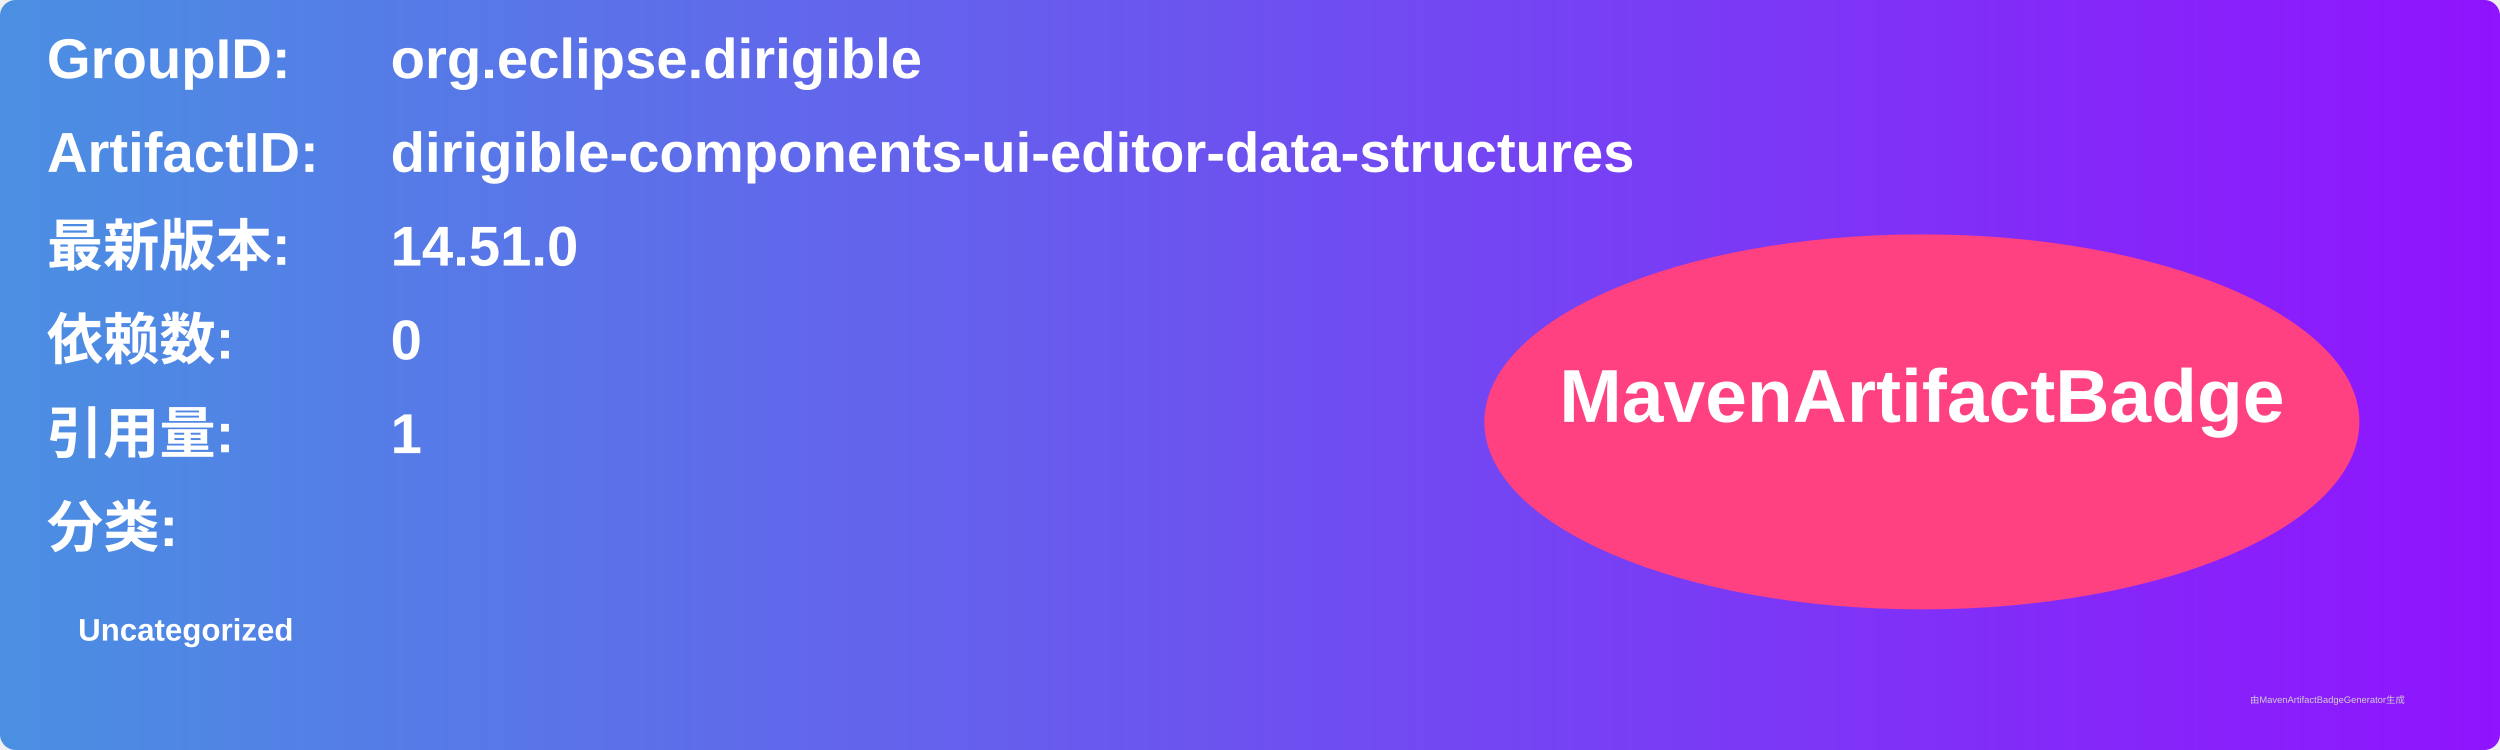
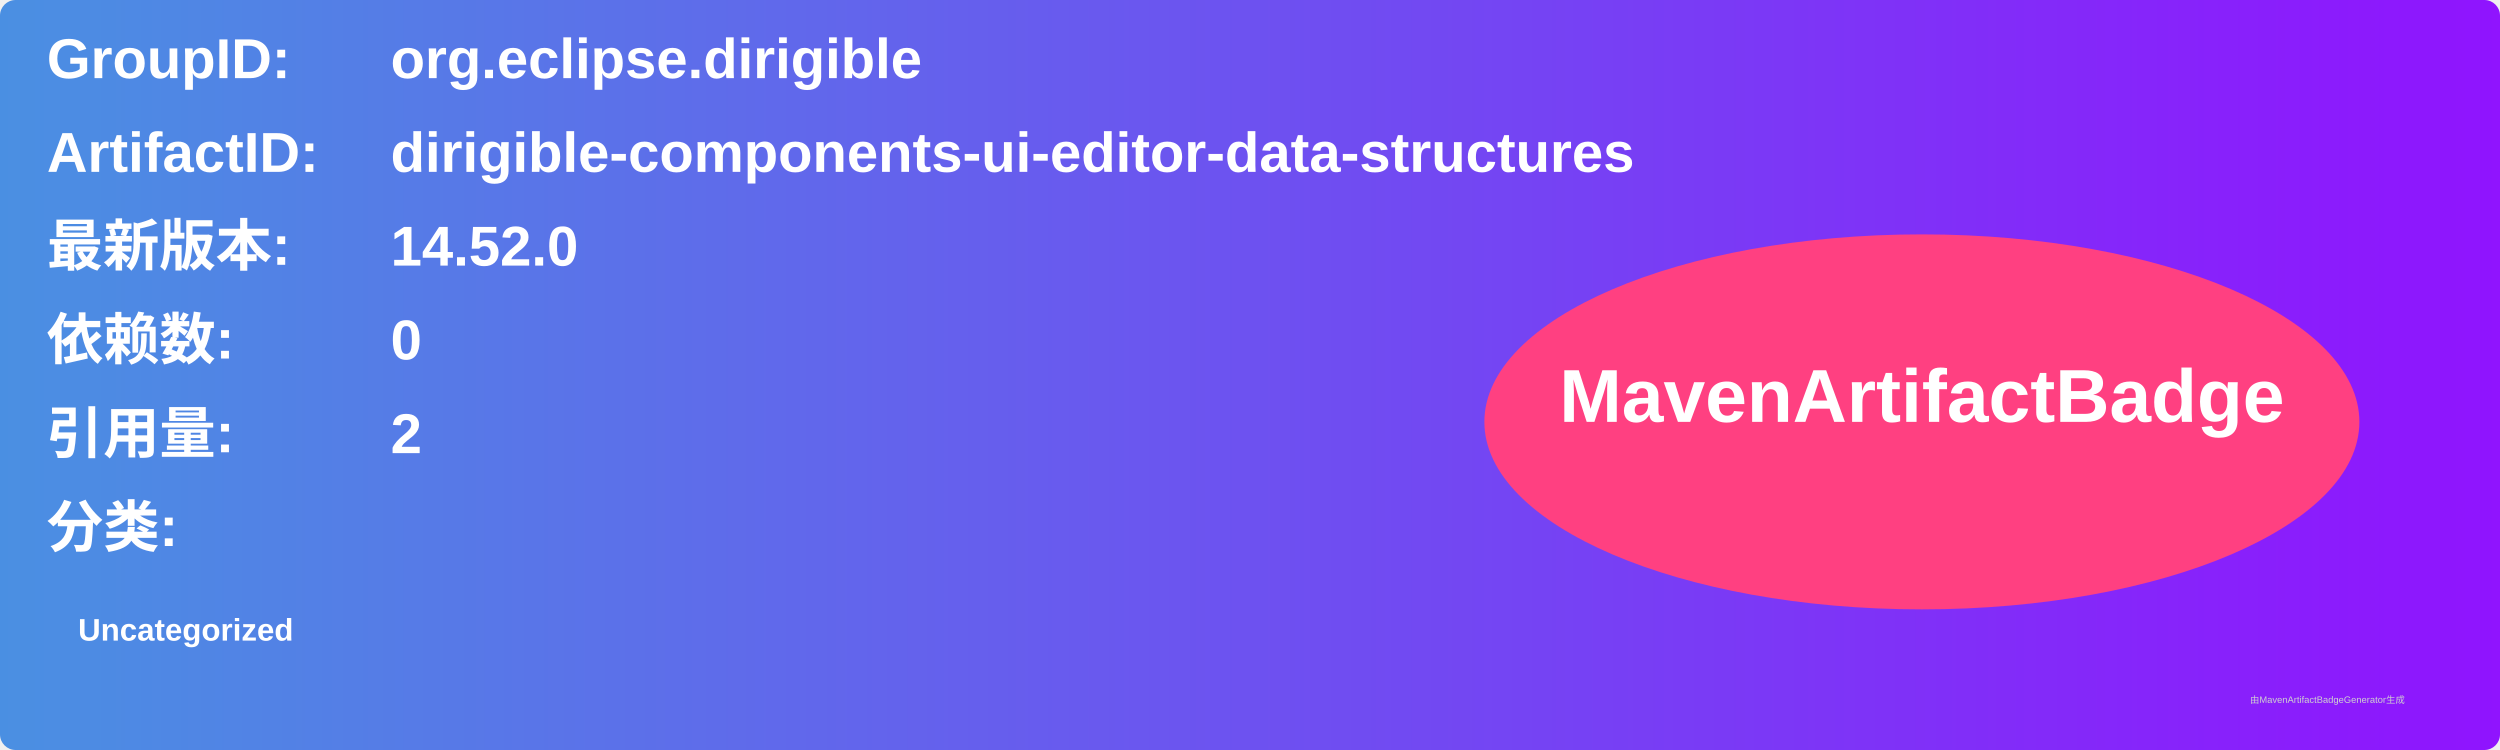
<svg xmlns="http://www.w3.org/2000/svg" width="800" height="240" viewBox="0 0 800 240">
  <linearGradient id="grad" x1="0%" y1="0%" x2="100%" y2="0%">
    <stop offset="0%" stop-color="#4a90e2" />
    <stop offset="100%" stop-color="#9013fe" />
  </linearGradient>
  <rect width="100%" height="100%" rx="5" ry="5" fill="url(#grad)" />
  <g transform="translate(15, 15)">
    <text x="0" y="10" font-family="Arial" font-size="18" fill="white" font-weight="bold" width="260">GroupID:</text>
    <text x="110" y="10" font-family="Arial" font-size="18" fill="white" font-weight="bold" width="460">org.eclipse.dirigible</text>
    <text x="0" y="40" font-family="Arial" font-size="18" fill="white" font-weight="bold" width="260">ArtifactID:</text>
    <text x="110" y="40" font-family="Arial" font-size="18" fill="white" font-weight="bold" width="460">dirigible-components-ui-editor-data-structures</text>
    <text x="0" y="70" font-family="Arial" font-size="18" fill="white" font-weight="bold">最新版本:</text>
    <text x="110" y="70" font-family="Arial" font-size="18" fill="white" font-weight="bold">
-       <tspan font-weight="bold">14.51.0</tspan>
+       <tspan font-weight="bold">14.52.0</tspan>
    </text>
    <text x="0" y="100" font-family="Arial" font-size="18" fill="white" font-weight="bold">依赖数: </text>
    <text x="110" y="100" font-family="Arial" font-size="18" fill="white">
      <tspan font-weight="bold">0</tspan>
    </text>
    <text x="0" y="130" font-family="Arial" font-size="18" fill="white" font-weight="bold">引用量: </text>
    <text x="110" y="130" font-family="Arial" font-size="18" fill="white">
-       <tspan font-weight="bold">1</tspan>
+       <tspan font-weight="bold">2</tspan>
    </text>
    <text x="0" y="160" font-family="Arial" font-size="18" fill="white" font-weight="bold">分类:</text>
    <text x="10" y="190" font-family="Arial" font-size="10" fill="white">
      <tspan font-weight="bold">Uncategorized</tspan>
    </text>
    <ellipse cx="600" cy="120" rx="140" ry="60" fill="#ff4081" />
    <text x="600" y="120" text-anchor="middle" font-family="Arial" font-size="24" fill="white" font-weight="bold">MavenArtifactBadge</text>
  </g>
  <text x="720" y="225" font-family="Arial" font-size="3" fill="#d0d0d0">由MavenArtifactBadgeGenerator生成</text>
</svg>
